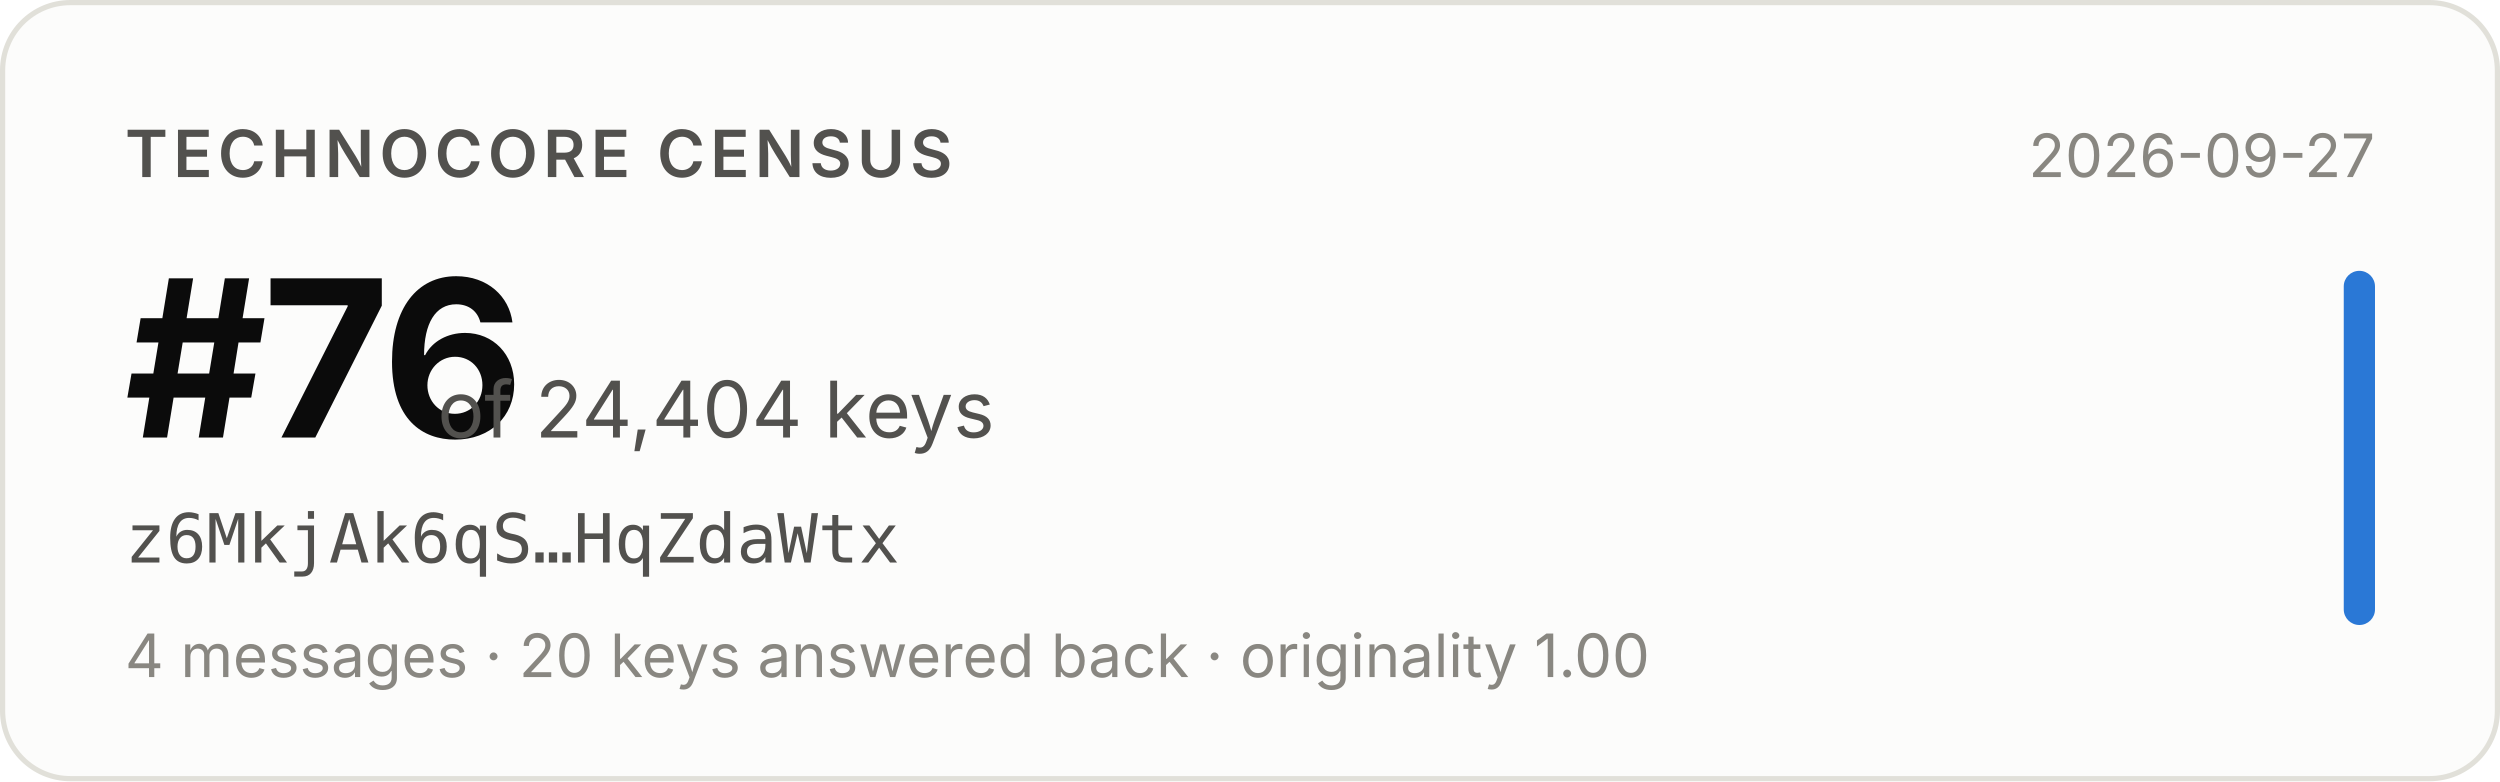
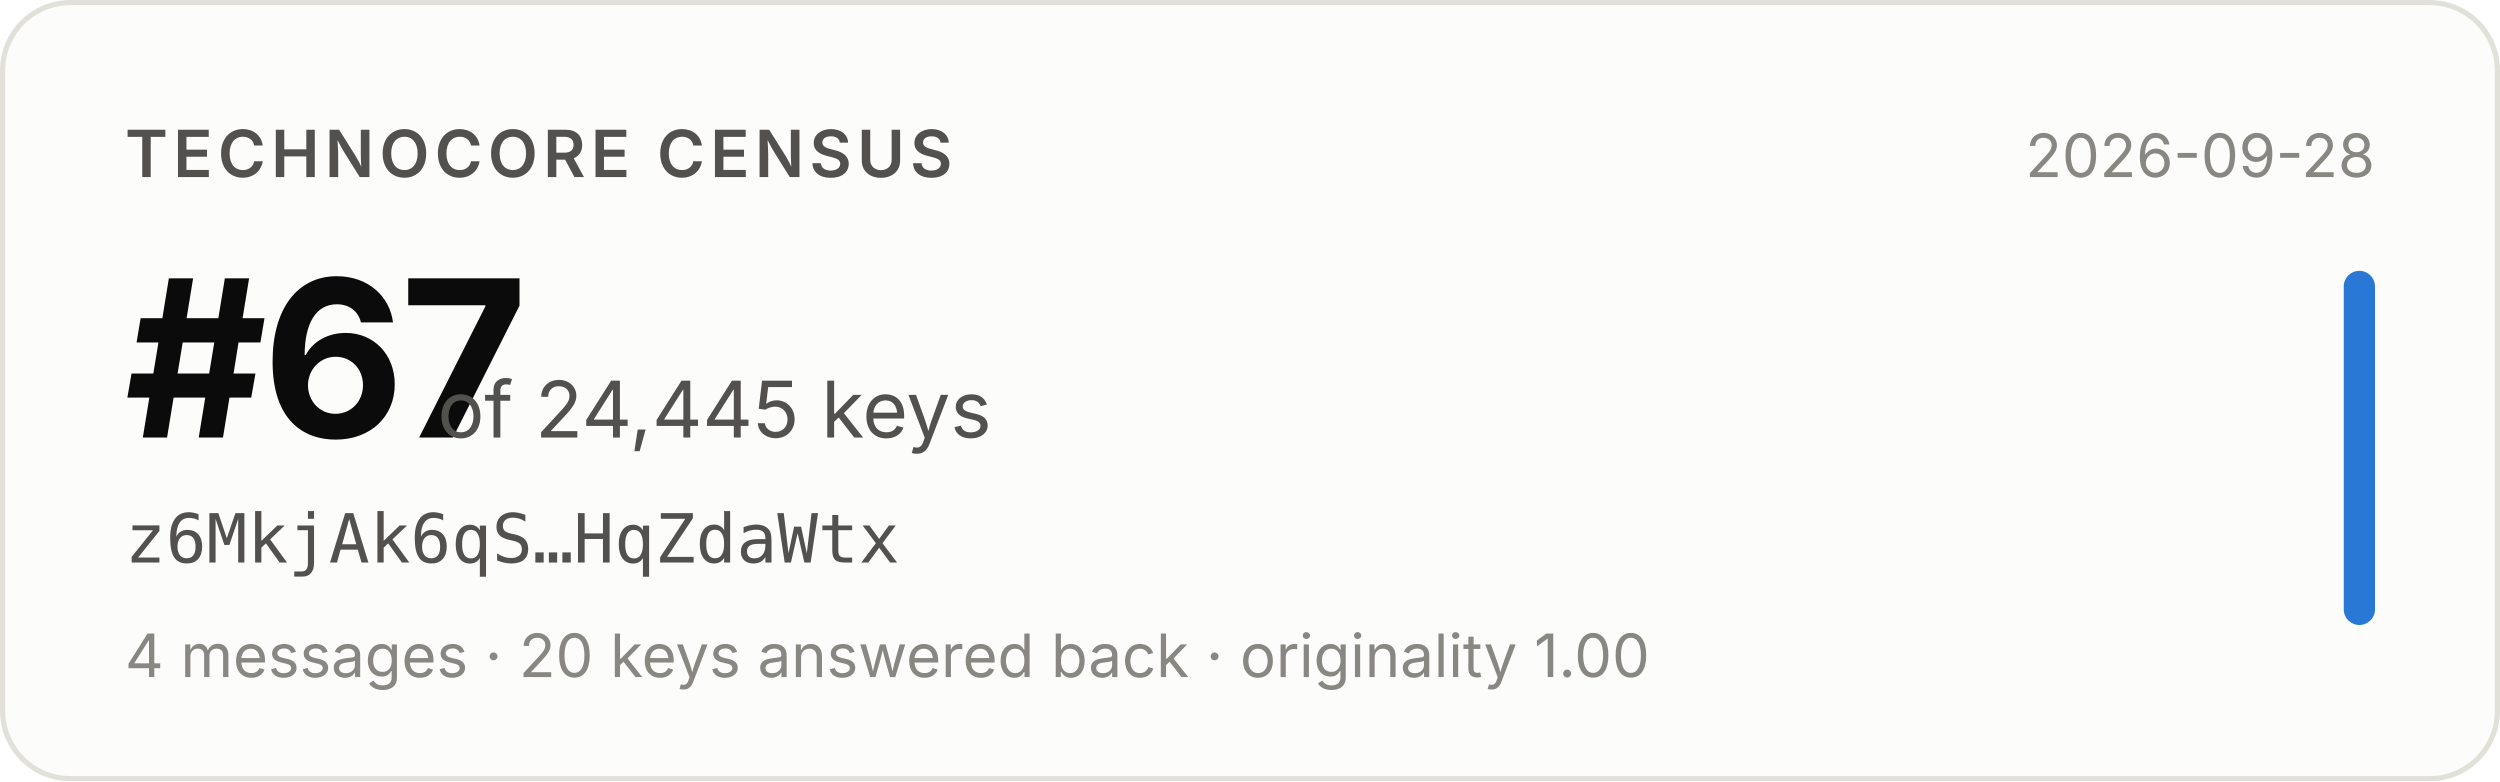
- <svg xmlns="http://www.w3.org/2000/svg" width="480" height="150" viewBox="0 0 480 150" role="img" aria-label="Technocore Census rank #76 of 24,404 keys for z6MkjAk6qS…HqZdaWtx, snapshot 2026-09-27">
+ <svg xmlns="http://www.w3.org/2000/svg" width="480" height="150" viewBox="0 0 480 150" role="img" aria-label="Technocore Census rank #67 of 24,445 keys for z6MkjAk6qS…HqZdaWtx, snapshot 2026-09-28">
  <rect x="0.5" y="0.5" width="479" height="149" rx="13" fill="#fcfcfb" stroke="#e1e0d9" />
  <g font-family="system-ui, -apple-system, 'Segoe UI', sans-serif">
    <text x="24" y="34" font-size="12.5" font-weight="600" fill="#52514e" letter-spacing="0.08em">TECHNOCORE CENSUS</text>
-     <text x="24" y="84" font-size="42" font-weight="650" fill="#0b0b0b" letter-spacing="-0.02em">#76</text>
-     <text x="84" y="84" font-size="15" fill="#52514e">of 24,404 keys</text>
+     <text x="24" y="84" font-size="42" font-weight="650" fill="#0b0b0b" letter-spacing="-0.02em">#67</text>
+     <text x="84" y="84" font-size="15" fill="#52514e">of 24,445 keys</text>
    <text x="24" y="108" font-size="13" fill="#52514e" font-family="ui-monospace, SFMono-Regular, Menlo, monospace">z6MkjAk6qS…HqZdaWtx</text>
    <text x="24" y="130" font-size="11.5" fill="#898781">4 messages · 20 keys answered back · originality 1.00</text>
-     <text x="456" y="34" font-size="11.5" fill="#898781" text-anchor="end">2026-09-27</text>
+     <text x="456" y="34" font-size="11.5" fill="#898781" text-anchor="end">2026-09-28</text>
    <rect x="450" y="52" width="6" height="68" rx="3" fill="#2a78d6" />
  </g>
</svg>
